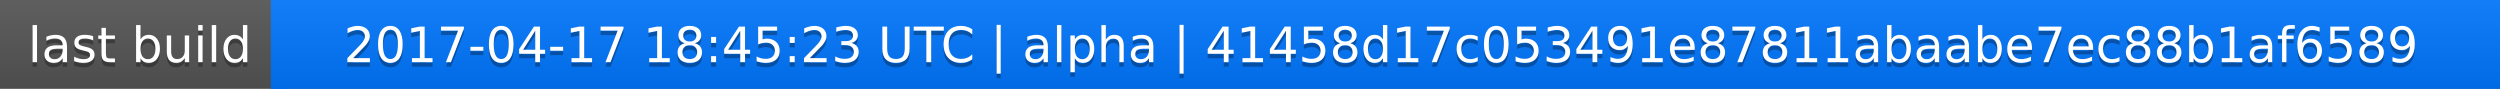
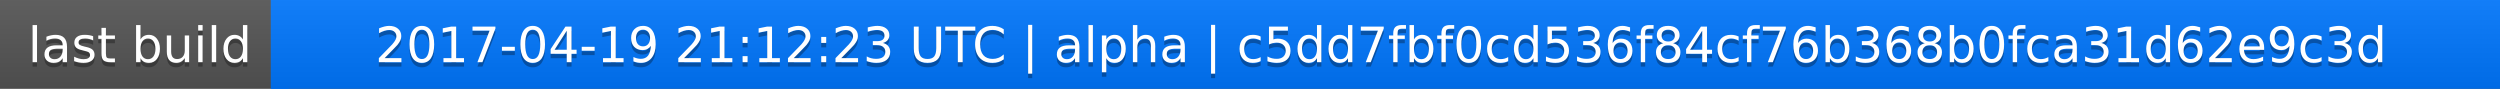
<svg xmlns="http://www.w3.org/2000/svg" width="563" height="20">
  <linearGradient id="a" x2="0" y2="100%">
    <stop offset="0" stop-color="#bbb" stop-opacity=".1" />
    <stop offset="1" stop-opacity=".1" />
  </linearGradient>
  <rect rx="0" width="563" height="20" fill="#555" />
  <rect rx="0" x="61" width="502" height="20" fill="#07f" />
  <path fill="#07f" d="M61 0h4v20h-4z" />
  <rect rx="0" width="563" height="20" fill="url(#a)" />
  <g fill="#fff" text-anchor="middle" font-family="DejaVu Sans,Verdana,Geneva,sans-serif" font-size="11">
    <text x="31.5" y="15" fill="#010101" fill-opacity=".3">last build</text>
    <text x="31.5" y="14">last build</text>
-     <text x="311" y="15" fill="#010101" fill-opacity=".3">2017-04-17 18:45:23 UTC | alpha | 41458d17c053491e87811abaabe7ec88b1af6589</text>
-     <text x="311" y="14">2017-04-17 18:45:23 UTC | alpha | 41458d17c053491e87811abaabe7ec88b1af6589</text>
+     <text x="311" y="15" fill="#010101" fill-opacity=".3">2017-04-19 21:12:23 UTC | alpha | c5dd7fbf0cd536f84cf76b368b0fca31d62e9c3d</text>
+     <text x="311" y="14">2017-04-19 21:12:23 UTC | alpha | c5dd7fbf0cd536f84cf76b368b0fca31d62e9c3d</text>
  </g>
</svg>
